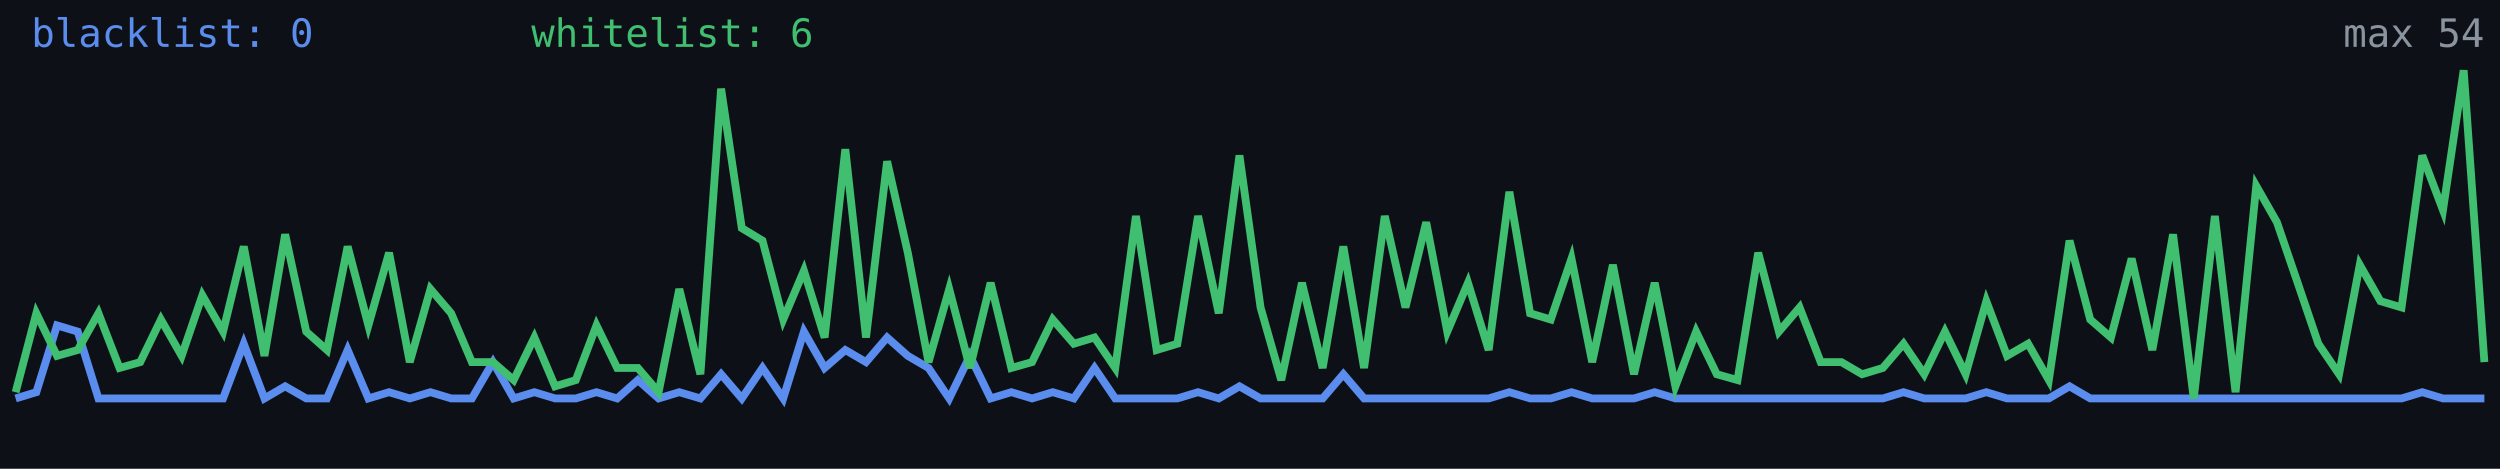
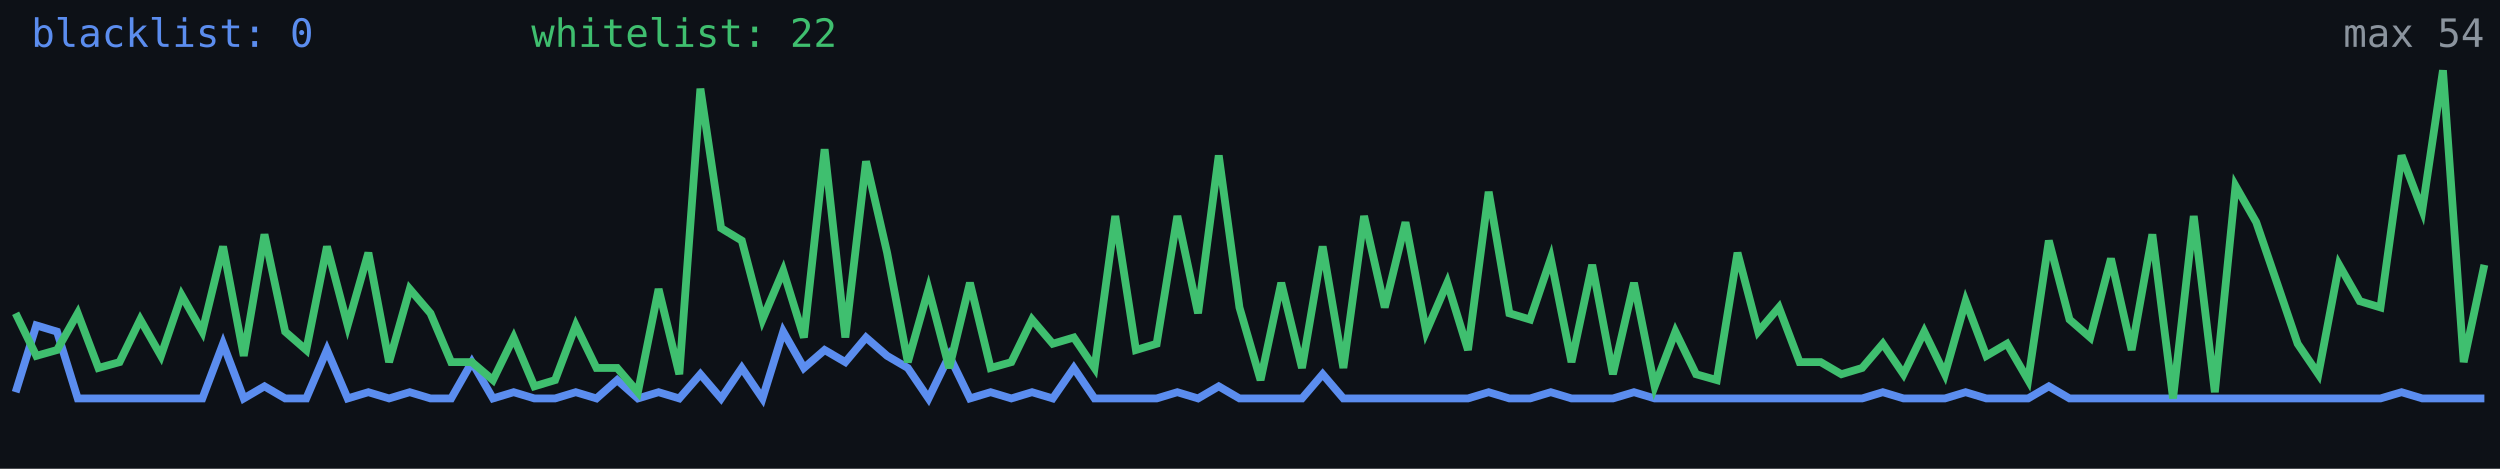
<svg xmlns="http://www.w3.org/2000/svg" width="640" height="120" viewBox="0 0 640 120" role="img" aria-label="Alive configs trend">
  <rect width="640" height="120" fill="#0d1117" />
-   <polyline fill="none" stroke="#5b8def" stroke-width="2" points="4.0,102.0 9.3,100.4 14.6,83.3 19.9,84.9 25.2,102.0 30.6,102.0 35.9,102.0 41.2,102.0 46.5,102.0 51.8,102.0 57.1,102.0 62.4,88.0 67.7,102.0 73.0,98.9 78.4,102.0 83.7,102.0 89.0,89.6 94.3,102.0 99.6,100.4 104.9,102.0 110.2,100.4 115.5,102.0 120.8,102.0 126.2,92.7 131.5,102.0 136.8,100.4 142.1,102.0 147.4,102.0 152.7,100.4 158.0,102.0 163.3,97.3 168.6,102.0 173.9,100.4 179.3,102.0 184.6,95.8 189.9,102.0 195.2,94.2 200.5,102.0 205.8,84.9 211.1,94.2 216.4,89.6 221.7,92.7 227.1,86.4 232.4,91.1 237.7,94.2 243.0,102.0 248.3,91.1 253.6,102.0 258.9,100.4 264.2,102.0 269.5,100.4 274.9,102.0 280.2,94.2 285.5,102.0 290.8,102.0 296.1,102.0 301.4,102.0 306.7,100.4 312.0,102.0 317.3,98.9 322.7,102.0 328.0,102.0 333.3,102.0 338.6,102.0 343.9,95.8 349.2,102.0 354.5,102.0 359.8,102.0 365.1,102.0 370.5,102.0 375.8,102.0 381.1,102.0 386.4,100.4 391.7,102.0 397.0,102.0 402.3,100.4 407.6,102.0 412.9,102.0 418.3,102.0 423.6,100.4 428.9,102.0 434.2,102.0 439.5,102.0 444.8,102.0 450.1,102.0 455.4,102.0 460.7,102.0 466.1,102.0 471.4,102.0 476.7,102.0 482.0,102.0 487.3,100.4 492.6,102.0 497.9,102.0 503.2,102.0 508.5,100.4 513.8,102.0 519.2,102.0 524.5,102.0 529.8,98.9 535.1,102.0 540.4,102.0 545.7,102.0 551.0,102.0 556.3,102.0 561.6,102.0 567.0,102.0 572.3,102.0 577.6,102.0 582.9,102.0 588.2,102.0 593.5,102.0 598.8,102.0 604.1,102.0 609.4,102.0 614.8,102.0 620.1,100.4 625.4,102.0 630.7,102.0 636.0,102.0" />
-   <polyline fill="none" stroke="#3fbf6f" stroke-width="2" points="4.0,100.4 9.3,80.2 14.6,91.1 19.9,89.6 25.2,80.2 30.6,94.2 35.9,92.7 41.2,81.8 46.5,91.1 51.8,75.6 57.1,84.9 62.4,63.1 67.7,91.1 73.0,60.0 78.4,84.9 83.7,89.6 89.0,63.1 94.3,83.3 99.6,64.7 104.9,92.7 110.2,74.0 115.5,80.2 120.8,92.7 126.2,92.7 131.5,97.3 136.8,86.4 142.1,98.9 147.4,97.3 152.7,83.3 158.0,94.2 163.3,94.2 168.6,100.4 173.9,74.0 179.3,95.8 184.6,22.7 189.9,58.4 195.2,61.6 200.5,81.8 205.8,69.3 211.1,86.4 216.4,38.2 221.7,86.4 227.1,41.3 232.4,64.7 237.7,92.7 243.0,74.0 248.3,94.2 253.6,72.4 258.9,94.2 264.2,92.7 269.5,81.8 274.9,88.0 280.2,86.4 285.5,94.2 290.8,55.3 296.1,89.6 301.4,88.0 306.7,55.3 312.0,80.2 317.3,39.8 322.7,78.7 328.0,97.3 333.3,72.4 338.6,94.2 343.9,63.1 349.2,94.2 354.5,55.3 359.8,78.7 365.1,56.9 370.5,84.9 375.8,72.4 381.1,89.6 386.4,49.1 391.7,80.2 397.0,81.8 402.3,66.2 407.6,92.7 412.9,67.8 418.3,95.8 423.6,72.4 428.9,98.9 434.2,84.9 439.5,95.8 444.8,97.3 450.1,64.7 455.4,84.9 460.7,78.7 466.1,92.7 471.4,92.7 476.7,95.8 482.0,94.2 487.3,88.0 492.6,95.8 497.9,84.9 503.2,95.8 508.5,77.1 513.8,91.1 519.2,88.0 524.5,97.3 529.8,61.6 535.1,81.8 540.4,86.4 545.7,66.2 551.0,89.6 556.3,60.0 561.6,102.0 567.0,55.3 572.3,100.4 577.6,47.6 582.9,56.9 588.2,72.4 593.5,88.0 598.8,95.8 604.1,67.8 609.4,77.1 614.8,78.7 620.1,39.8 625.4,53.8 630.7,18.0 636.0,92.7" />
+   <polyline fill="none" stroke="#5b8def" stroke-width="2" points="4.0,100.4 9.3,83.3 14.6,84.9 19.9,102.0 25.2,102.0 30.6,102.0 35.9,102.0 41.2,102.0 46.5,102.0 51.8,102.0 57.1,88.0 62.4,102.0 67.7,98.9 73.0,102.0 78.4,102.0 83.7,89.6 89.0,102.0 94.3,100.4 99.6,102.0 104.9,100.4 110.2,102.0 115.5,102.0 120.8,92.7 126.2,102.0 131.5,100.4 136.8,102.0 142.1,102.0 147.4,100.4 152.7,102.0 158.0,97.3 163.3,102.0 168.6,100.4 173.9,102.0 179.3,95.8 184.6,102.0 189.9,94.2 195.2,102.0 200.5,84.9 205.8,94.2 211.1,89.6 216.4,92.7 221.7,86.4 227.1,91.1 232.4,94.2 237.7,102.0 243.0,91.1 248.3,102.0 253.6,100.4 258.9,102.0 264.2,100.4 269.5,102.0 274.9,94.2 280.2,102.0 285.5,102.0 290.8,102.0 296.1,102.0 301.4,100.4 306.7,102.0 312.0,98.9 317.3,102.0 322.7,102.0 328.0,102.0 333.3,102.0 338.6,95.8 343.9,102.0 349.2,102.0 354.5,102.0 359.8,102.0 365.1,102.0 370.5,102.0 375.8,102.0 381.1,100.4 386.4,102.0 391.7,102.0 397.0,100.4 402.3,102.0 407.6,102.0 412.9,102.0 418.3,100.4 423.6,102.0 428.9,102.0 434.2,102.0 439.5,102.0 444.8,102.0 450.1,102.0 455.4,102.0 460.7,102.0 466.1,102.0 471.4,102.0 476.7,102.0 482.0,100.4 487.3,102.0 492.6,102.0 497.9,102.0 503.2,100.4 508.5,102.0 513.8,102.0 519.2,102.0 524.5,98.9 529.8,102.0 535.1,102.0 540.4,102.0 545.7,102.0 551.0,102.0 556.3,102.0 561.6,102.0 567.0,102.0 572.3,102.0 577.6,102.0 582.9,102.0 588.2,102.0 593.5,102.0 598.8,102.0 604.1,102.0 609.4,102.0 614.8,100.4 620.1,102.0 625.4,102.0 630.7,102.0 636.0,102.0" />
+   <polyline fill="none" stroke="#3fbf6f" stroke-width="2" points="4.0,80.2 9.3,91.1 14.6,89.6 19.9,80.2 25.2,94.2 30.6,92.7 35.9,81.8 41.2,91.1 46.5,75.6 51.8,84.9 57.1,63.1 62.4,91.1 67.7,60.0 73.0,84.9 78.4,89.6 83.7,63.1 89.0,83.3 94.3,64.7 99.6,92.7 104.9,74.0 110.2,80.2 115.5,92.7 120.8,92.7 126.2,97.3 131.5,86.4 136.8,98.9 142.1,97.3 147.4,83.3 152.7,94.2 158.0,94.2 163.3,100.4 168.6,74.0 173.9,95.8 179.3,22.7 184.6,58.4 189.9,61.6 195.2,81.8 200.5,69.3 205.8,86.4 211.1,38.2 216.4,86.4 221.7,41.3 227.1,64.7 232.4,92.7 237.7,74.0 243.0,94.2 248.3,72.4 253.6,94.2 258.9,92.7 264.2,81.8 269.5,88.0 274.9,86.4 280.2,94.2 285.5,55.3 290.8,89.6 296.1,88.0 301.4,55.3 306.7,80.2 312.0,39.8 317.3,78.7 322.7,97.3 328.0,72.4 333.3,94.2 338.6,63.1 343.9,94.2 349.2,55.3 354.5,78.7 359.8,56.9 365.1,84.9 370.5,72.4 375.8,89.6 381.1,49.1 386.4,80.2 391.7,81.8 397.0,66.2 402.3,92.7 407.6,67.8 412.9,95.8 418.3,72.4 423.6,98.9 428.9,84.9 434.2,95.8 439.5,97.3 444.8,64.7 450.1,84.9 455.4,78.7 460.7,92.7 466.1,92.7 471.4,95.8 476.7,94.2 482.0,88.0 487.3,95.8 492.6,84.9 497.9,95.8 503.2,77.1 508.5,91.1 513.8,88.0 519.2,97.3 524.5,61.6 529.8,81.8 535.1,86.4 540.4,66.2 545.7,89.6 551.0,60.0 556.3,102.0 561.6,55.3 567.0,100.4 572.3,47.6 577.6,56.9 582.9,72.4 588.2,88.0 593.5,95.8 598.8,67.8 604.1,77.1 609.4,78.7 614.8,39.8 620.1,53.8 625.4,18.0 630.7,92.7 636.0,67.8" />
  <text x="8" y="12" fill="#5b8def" font-size="10" font-family="monospace">blacklist: 0</text>
-   <text x="136" y="12" fill="#3fbf6f" font-size="10" font-family="monospace">whitelist: 6</text>
+   <text x="136" y="12" fill="#3fbf6f" font-size="10" font-family="monospace">whitelist: 22</text>
  <text x="636" y="12" fill="#8b949e" font-size="10" text-anchor="end" font-family="monospace">max 54</text>
</svg>
